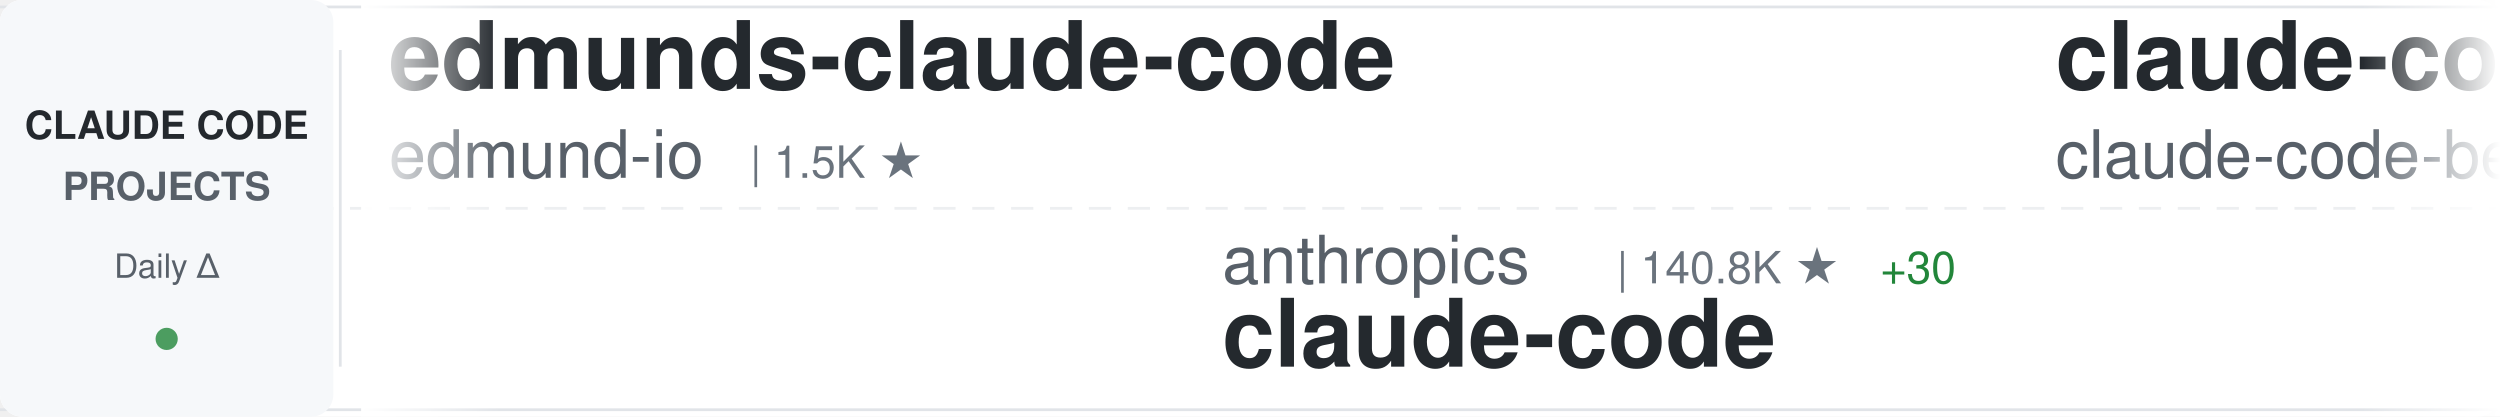
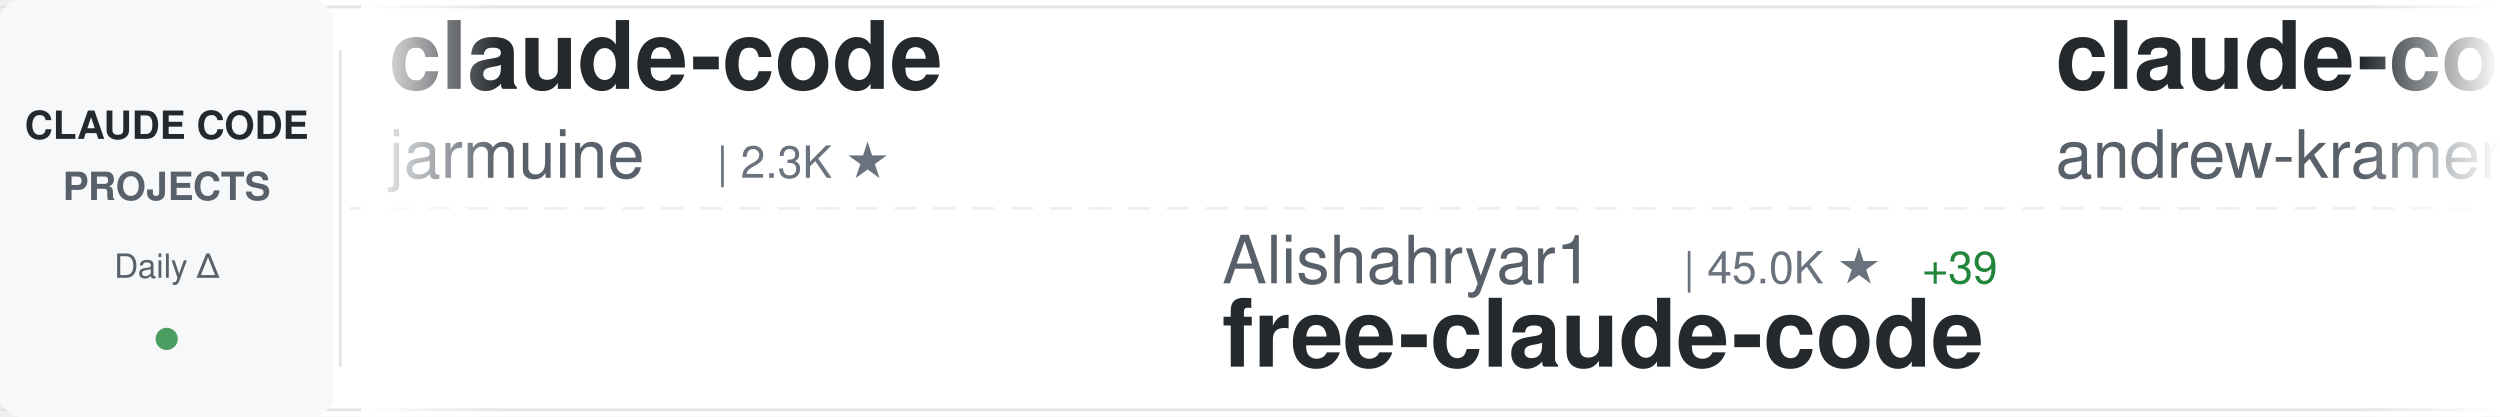
<svg xmlns="http://www.w3.org/2000/svg" width="900" height="150">
  <defs>
    <linearGradient id="awesomeLeftFade" x1="0%" y1="0%" x2="100%" y2="0%">
      <stop offset="0%" style="stop-color:#ffffff;stop-opacity:1" />
      <stop offset="100%" style="stop-color:#ffffff;stop-opacity:0" />
    </linearGradient>
    <linearGradient id="awesomeRightFade" x1="0%" y1="0%" x2="100%" y2="0%">
      <stop offset="0%" style="stop-color:#ffffff;stop-opacity:0" />
      <stop offset="100%" style="stop-color:#ffffff;stop-opacity:1" />
    </linearGradient>
  </defs>
  <rect width="900" height="150" fill="#ffffff" rx="8" />
  <rect x="0" y="2" width="900" height="1" fill="#e1e4e8" />
  <rect x="0" y="147" width="900" height="1" fill="#e1e4e8" />
  <line x1="0" y1="75" x2="900" y2="75" stroke="#e1e4e8" stroke-width="1" stroke-dasharray="8 6" opacity="0.6" />
  <rect x="0" y="0" width="120" height="150" fill="#f6f8fa" rx="8" />
  <text x="60" y="50" font-family="-apple-system, BlinkMacSystemFont, 'Segoe UI', Helvetica, Arial, sans-serif" font-size="14" font-weight="600" fill="#24292e" text-anchor="middle">CLAUDE CODE</text>
  <text x="60" y="72" font-family="-apple-system, BlinkMacSystemFont, 'Segoe UI', Helvetica, Arial, sans-serif" font-size="14" font-weight="600" fill="#586069" text-anchor="middle">PROJECTS</text>
  <text x="60" y="100" font-family="-apple-system, BlinkMacSystemFont, 'Segoe UI', Helvetica, Arial, sans-serif" font-size="12" font-weight="500" fill="#586069" text-anchor="middle">Daily Δ</text>
  <circle cx="60" cy="122" r="4" fill="#22863a" opacity="0.8" />
  <rect x="122" y="18" width="1" height="114" fill="#e1e4e8" />
  <clipPath id="awesomeTickerClip">
    <rect x="130" y="0" width="770" height="150" />
  </clipPath>
  <g clip-path="url(#awesomeTickerClip)">
    <g id="awesomeTickerItems">
      <animateTransform attributeName="transform" attributeType="XML" type="translate" from="0 0" to="-3000 0" dur="54s" repeatCount="indefinite" />
      <g transform="translate(0, 0)">
-         <text x="140" y="32" font-family="-apple-system, BlinkMacSystemFont, 'Segoe UI', Helvetica, Arial, sans-serif" font-size="34" font-weight="600" fill="#24292e">edmunds-claude-code</text>
-         <text x="140" y="64" font-family="-apple-system, BlinkMacSystemFont, 'Segoe UI', Helvetica, Arial, sans-serif" font-size="24" font-weight="400" fill="#586069">edmund-io</text>
-         <text x="270" y="64" font-family="-apple-system, BlinkMacSystemFont, 'Segoe UI', Helvetica, Arial, sans-serif" font-size="16" font-weight="500" fill="#6a737d">| 1.5K ★</text>
+         <text x="140" y="32" font-family="-apple-system, BlinkMacSystemFont, 'Segoe UI', Helvetica, Arial, sans-serif" font-size="34" font-weight="600" fill="#24292e">claude-code</text>
+         <text x="140" y="64" font-family="-apple-system, BlinkMacSystemFont, 'Segoe UI', Helvetica, Arial, sans-serif" font-size="24" font-weight="400" fill="#586069">jarmuine</text>
+         <text x="258" y="64" font-family="-apple-system, BlinkMacSystemFont, 'Segoe UI', Helvetica, Arial, sans-serif" font-size="16" font-weight="500" fill="#6a737d">| 2.3K ★</text>
      </g>
      <g transform="translate(300, 0)">
-         <text x="140" y="102" font-family="-apple-system, BlinkMacSystemFont, 'Segoe UI', Helvetica, Arial, sans-serif" font-size="24" font-weight="400" fill="#586069">anthropics</text>
-         <text x="282" y="102" font-family="-apple-system, BlinkMacSystemFont, 'Segoe UI', Helvetica, Arial, sans-serif" font-size="16" font-weight="500" fill="#6a737d">| 140.8K ★</text>
-         <text x="377" y="102" font-family="-apple-system, BlinkMacSystemFont, 'Segoe UI', Helvetica, Arial, sans-serif" font-size="16" font-weight="500" fill="#22863a"> +30</text>
-         <text x="140" y="132" font-family="-apple-system, BlinkMacSystemFont, 'Segoe UI', Helvetica, Arial, sans-serif" font-size="34" font-weight="600" fill="#24292e">claude-code</text>
+         <text x="140" y="102" font-family="-apple-system, BlinkMacSystemFont, 'Segoe UI', Helvetica, Arial, sans-serif" font-size="24" font-weight="400" fill="#586069">Alishahryar1</text>
+         <text x="306" y="102" font-family="-apple-system, BlinkMacSystemFont, 'Segoe UI', Helvetica, Arial, sans-serif" font-size="16" font-weight="500" fill="#6a737d">| 45.0K ★</text>
+         <text x="392" y="102" font-family="-apple-system, BlinkMacSystemFont, 'Segoe UI', Helvetica, Arial, sans-serif" font-size="16" font-weight="500" fill="#22863a"> +39</text>
+         <text x="140" y="132" font-family="-apple-system, BlinkMacSystemFont, 'Segoe UI', Helvetica, Arial, sans-serif" font-size="34" font-weight="600" fill="#24292e">free-claude-code</text>
      </g>
      <g transform="translate(600, 0)">
-         <text x="140" y="32" font-family="-apple-system, BlinkMacSystemFont, 'Segoe UI', Helvetica, Arial, sans-serif" font-size="34" font-weight="600" fill="#24292e">claude-code</text>
-         <text x="140" y="64" font-family="-apple-system, BlinkMacSystemFont, 'Segoe UI', Helvetica, Arial, sans-serif" font-size="24" font-weight="400" fill="#586069">claude-code-best</text>
-         <text x="354" y="64" font-family="-apple-system, BlinkMacSystemFont, 'Segoe UI', Helvetica, Arial, sans-serif" font-size="16" font-weight="500" fill="#6a737d">| 21.9K ★</text>
-         <text x="440" y="64" font-family="-apple-system, BlinkMacSystemFont, 'Segoe UI', Helvetica, Arial, sans-serif" font-size="16" font-weight="500" fill="#22863a"> +2</text>
+         <text x="140" y="32" font-family="-apple-system, BlinkMacSystemFont, 'Segoe UI', Helvetica, Arial, sans-serif" font-size="34" font-weight="600" fill="#24292e">claude-code-source-build</text>
+         <text x="140" y="64" font-family="-apple-system, BlinkMacSystemFont, 'Segoe UI', Helvetica, Arial, sans-serif" font-size="24" font-weight="400" fill="#586069">andrew-kramer-inno</text>
+         <text x="378" y="64" font-family="-apple-system, BlinkMacSystemFont, 'Segoe UI', Helvetica, Arial, sans-serif" font-size="16" font-weight="500" fill="#6a737d">| 593 ★</text>
      </g>
      <g transform="translate(900, 0)">
-         <text x="140" y="102" font-family="-apple-system, BlinkMacSystemFont, 'Segoe UI', Helvetica, Arial, sans-serif" font-size="24" font-weight="400" fill="#586069">alirezarezvani</text>
-         <text x="330" y="102" font-family="-apple-system, BlinkMacSystemFont, 'Segoe UI', Helvetica, Arial, sans-serif" font-size="16" font-weight="500" fill="#6a737d">| 24.2K ★</text>
-         <text x="416" y="102" font-family="-apple-system, BlinkMacSystemFont, 'Segoe UI', Helvetica, Arial, sans-serif" font-size="16" font-weight="500" fill="#22863a"> +18</text>
-         <text x="140" y="132" font-family="-apple-system, BlinkMacSystemFont, 'Segoe UI', Helvetica, Arial, sans-serif" font-size="34" font-weight="600" fill="#24292e">claude-skills</text>
+         <text x="140" y="102" font-family="-apple-system, BlinkMacSystemFont, 'Segoe UI', Helvetica, Arial, sans-serif" font-size="24" font-weight="400" fill="#586069">Windy3f3f3f3f</text>
+         <text x="318" y="102" font-family="-apple-system, BlinkMacSystemFont, 'Segoe UI', Helvetica, Arial, sans-serif" font-size="16" font-weight="500" fill="#6a737d">| 2.5K ★</text>
+         <text x="395" y="102" font-family="-apple-system, BlinkMacSystemFont, 'Segoe UI', Helvetica, Arial, sans-serif" font-size="16" font-weight="500" fill="#22863a"> +1</text>
+         <text x="140" y="132" font-family="-apple-system, BlinkMacSystemFont, 'Segoe UI', Helvetica, Arial, sans-serif" font-size="34" font-weight="600" fill="#24292e">claude-code-from-scratch</text>
      </g>
      <g transform="translate(1200, 0)">
-         <text x="140" y="32" font-family="-apple-system, BlinkMacSystemFont, 'Segoe UI', Helvetica, Arial, sans-serif" font-size="34" font-weight="600" fill="#24292e">claude-code-analysis</text>
-         <text x="140" y="64" font-family="-apple-system, BlinkMacSystemFont, 'Segoe UI', Helvetica, Arial, sans-serif" font-size="24" font-weight="400" fill="#586069">liuup</text>
-         <text x="222" y="64" font-family="-apple-system, BlinkMacSystemFont, 'Segoe UI', Helvetica, Arial, sans-serif" font-size="16" font-weight="500" fill="#6a737d">| 3.8K ★</text>
-         <text x="299" y="64" font-family="-apple-system, BlinkMacSystemFont, 'Segoe UI', Helvetica, Arial, sans-serif" font-size="16" font-weight="500" fill="#22863a"> +5</text>
+         <text x="140" y="32" font-family="-apple-system, BlinkMacSystemFont, 'Segoe UI', Helvetica, Arial, sans-serif" font-size="34" font-weight="600" fill="#24292e">claude-code-my-workflow</text>
+         <text x="140" y="64" font-family="-apple-system, BlinkMacSystemFont, 'Segoe UI', Helvetica, Arial, sans-serif" font-size="24" font-weight="400" fill="#586069">pedrohcgs</text>
+         <text x="270" y="64" font-family="-apple-system, BlinkMacSystemFont, 'Segoe UI', Helvetica, Arial, sans-serif" font-size="16" font-weight="500" fill="#6a737d">| 1.5K ★</text>
+         <text x="347" y="64" font-family="-apple-system, BlinkMacSystemFont, 'Segoe UI', Helvetica, Arial, sans-serif" font-size="16" font-weight="500" fill="#22863a"> +2</text>
      </g>
      <g transform="translate(1500, 0)">
-         <text x="140" y="102" font-family="-apple-system, BlinkMacSystemFont, 'Segoe UI', Helvetica, Arial, sans-serif" font-size="24" font-weight="400" fill="#586069">FlorianBruniaux</text>
-         <text x="342" y="102" font-family="-apple-system, BlinkMacSystemFont, 'Segoe UI', Helvetica, Arial, sans-serif" font-size="16" font-weight="500" fill="#6a737d">| 5.7K ★</text>
-         <text x="419" y="102" font-family="-apple-system, BlinkMacSystemFont, 'Segoe UI', Helvetica, Arial, sans-serif" font-size="16" font-weight="500" fill="#22863a"> +2</text>
-         <text x="140" y="132" font-family="-apple-system, BlinkMacSystemFont, 'Segoe UI', Helvetica, Arial, sans-serif" font-size="34" font-weight="600" fill="#24292e">claude-code-ultimate-gui...</text>
+         <text x="140" y="102" font-family="-apple-system, BlinkMacSystemFont, 'Segoe UI', Helvetica, Arial, sans-serif" font-size="24" font-weight="400" fill="#586069">lorryjovens-hub</text>
+         <text x="342" y="102" font-family="-apple-system, BlinkMacSystemFont, 'Segoe UI', Helvetica, Arial, sans-serif" font-size="16" font-weight="500" fill="#6a737d">| 1.7K ★</text>
+         <text x="140" y="132" font-family="-apple-system, BlinkMacSystemFont, 'Segoe UI', Helvetica, Arial, sans-serif" font-size="34" font-weight="600" fill="#24292e">claude-code-rust</text>
      </g>
      <g transform="translate(1800, 0)">
-         <text x="140" y="32" font-family="-apple-system, BlinkMacSystemFont, 'Segoe UI', Helvetica, Arial, sans-serif" font-size="34" font-weight="600" fill="#24292e">Claude-Code-Source-Study</text>
-         <text x="140" y="64" font-family="-apple-system, BlinkMacSystemFont, 'Segoe UI', Helvetica, Arial, sans-serif" font-size="24" font-weight="400" fill="#586069">luyao618</text>
-         <text x="258" y="64" font-family="-apple-system, BlinkMacSystemFont, 'Segoe UI', Helvetica, Arial, sans-serif" font-size="16" font-weight="500" fill="#6a737d">| 1.6K ★</text>
+         <text x="140" y="32" font-family="-apple-system, BlinkMacSystemFont, 'Segoe UI', Helvetica, Arial, sans-serif" font-size="34" font-weight="600" fill="#24292e">ClaudeCode</text>
+         <text x="140" y="64" font-family="-apple-system, BlinkMacSystemFont, 'Segoe UI', Helvetica, Arial, sans-serif" font-size="24" font-weight="400" fill="#586069">guanshan</text>
+         <text x="258" y="64" font-family="-apple-system, BlinkMacSystemFont, 'Segoe UI', Helvetica, Arial, sans-serif" font-size="16" font-weight="500" fill="#6a737d">| 61 ★</text>
      </g>
      <g transform="translate(2100, 0)">
-         <text x="140" y="102" font-family="-apple-system, BlinkMacSystemFont, 'Segoe UI', Helvetica, Arial, sans-serif" font-size="24" font-weight="400" fill="#586069">RichardAtCT</text>
-         <text x="294" y="102" font-family="-apple-system, BlinkMacSystemFont, 'Segoe UI', Helvetica, Arial, sans-serif" font-size="16" font-weight="500" fill="#6a737d">| 2.8K ★</text>
-         <text x="140" y="132" font-family="-apple-system, BlinkMacSystemFont, 'Segoe UI', Helvetica, Arial, sans-serif" font-size="34" font-weight="600" fill="#24292e">claude-code-telegram</text>
+         <text x="140" y="102" font-family="-apple-system, BlinkMacSystemFont, 'Segoe UI', Helvetica, Arial, sans-serif" font-size="24" font-weight="400" fill="#586069">Windy3f3f3f3f</text>
+         <text x="318" y="102" font-family="-apple-system, BlinkMacSystemFont, 'Segoe UI', Helvetica, Arial, sans-serif" font-size="16" font-weight="500" fill="#6a737d">| 3.4K ★</text>
+         <text x="395" y="102" font-family="-apple-system, BlinkMacSystemFont, 'Segoe UI', Helvetica, Arial, sans-serif" font-size="16" font-weight="500" fill="#22863a"> +2</text>
+         <text x="140" y="132" font-family="-apple-system, BlinkMacSystemFont, 'Segoe UI', Helvetica, Arial, sans-serif" font-size="34" font-weight="600" fill="#24292e">how-claude-code-works</text>
      </g>
      <g transform="translate(2400, 0)">
-         <text x="140" y="32" font-family="-apple-system, BlinkMacSystemFont, 'Segoe UI', Helvetica, Arial, sans-serif" font-size="34" font-weight="600" fill="#24292e">claude-code-source</text>
-         <text x="140" y="64" font-family="-apple-system, BlinkMacSystemFont, 'Segoe UI', Helvetica, Arial, sans-serif" font-size="24" font-weight="400" fill="#586069">hangsman</text>
-         <text x="258" y="64" font-family="-apple-system, BlinkMacSystemFont, 'Segoe UI', Helvetica, Arial, sans-serif" font-size="16" font-weight="500" fill="#6a737d">| 791 ★</text>
+         <text x="140" y="32" font-family="-apple-system, BlinkMacSystemFont, 'Segoe UI', Helvetica, Arial, sans-serif" font-size="34" font-weight="600" fill="#24292e">system_prompts_leaks</text>
+         <text x="140" y="64" font-family="-apple-system, BlinkMacSystemFont, 'Segoe UI', Helvetica, Arial, sans-serif" font-size="24" font-weight="400" fill="#586069">asgeirtj</text>
+         <text x="258" y="64" font-family="-apple-system, BlinkMacSystemFont, 'Segoe UI', Helvetica, Arial, sans-serif" font-size="16" font-weight="500" fill="#6a737d">| 62.6K ★</text>
+         <text x="344" y="64" font-family="-apple-system, BlinkMacSystemFont, 'Segoe UI', Helvetica, Arial, sans-serif" font-size="16" font-weight="500" fill="#22863a"> +13</text>
      </g>
      <g transform="translate(2700, 0)">
-         <text x="140" y="102" font-family="-apple-system, BlinkMacSystemFont, 'Segoe UI', Helvetica, Arial, sans-serif" font-size="24" font-weight="400" fill="#586069">disler</text>
-         <text x="234" y="102" font-family="-apple-system, BlinkMacSystemFont, 'Segoe UI', Helvetica, Arial, sans-serif" font-size="16" font-weight="500" fill="#6a737d">| 3.9K ★</text>
-         <text x="140" y="132" font-family="-apple-system, BlinkMacSystemFont, 'Segoe UI', Helvetica, Arial, sans-serif" font-size="34" font-weight="600" fill="#24292e">claude-code-hooks-master...</text>
+         <text x="140" y="102" font-family="-apple-system, BlinkMacSystemFont, 'Segoe UI', Helvetica, Arial, sans-serif" font-size="24" font-weight="400" fill="#586069">alejandrobalderas</text>
+         <text x="366" y="102" font-family="-apple-system, BlinkMacSystemFont, 'Segoe UI', Helvetica, Arial, sans-serif" font-size="16" font-weight="500" fill="#6a737d">| 2.7K ★</text>
+         <text x="443" y="102" font-family="-apple-system, BlinkMacSystemFont, 'Segoe UI', Helvetica, Arial, sans-serif" font-size="16" font-weight="500" fill="#22863a"> +1</text>
+         <text x="140" y="132" font-family="-apple-system, BlinkMacSystemFont, 'Segoe UI', Helvetica, Arial, sans-serif" font-size="34" font-weight="600" fill="#24292e">claude-code-from-source</text>
      </g>
      <g transform="translate(3000, 0)">
-         <text x="140" y="32" font-family="-apple-system, BlinkMacSystemFont, 'Segoe UI', Helvetica, Arial, sans-serif" font-size="34" font-weight="600" fill="#24292e">edmunds-claude-code</text>
-         <text x="140" y="64" font-family="-apple-system, BlinkMacSystemFont, 'Segoe UI', Helvetica, Arial, sans-serif" font-size="24" font-weight="400" fill="#586069">edmund-io</text>
-         <text x="270" y="64" font-family="-apple-system, BlinkMacSystemFont, 'Segoe UI', Helvetica, Arial, sans-serif" font-size="16" font-weight="500" fill="#6a737d">| 1.5K ★</text>
+         <text x="140" y="32" font-family="-apple-system, BlinkMacSystemFont, 'Segoe UI', Helvetica, Arial, sans-serif" font-size="34" font-weight="600" fill="#24292e">claude-code</text>
+         <text x="140" y="64" font-family="-apple-system, BlinkMacSystemFont, 'Segoe UI', Helvetica, Arial, sans-serif" font-size="24" font-weight="400" fill="#586069">jarmuine</text>
+         <text x="258" y="64" font-family="-apple-system, BlinkMacSystemFont, 'Segoe UI', Helvetica, Arial, sans-serif" font-size="16" font-weight="500" fill="#6a737d">| 2.3K ★</text>
      </g>
      <g transform="translate(3300, 0)">
-         <text x="140" y="102" font-family="-apple-system, BlinkMacSystemFont, 'Segoe UI', Helvetica, Arial, sans-serif" font-size="24" font-weight="400" fill="#586069">anthropics</text>
-         <text x="282" y="102" font-family="-apple-system, BlinkMacSystemFont, 'Segoe UI', Helvetica, Arial, sans-serif" font-size="16" font-weight="500" fill="#6a737d">| 140.8K ★</text>
-         <text x="377" y="102" font-family="-apple-system, BlinkMacSystemFont, 'Segoe UI', Helvetica, Arial, sans-serif" font-size="16" font-weight="500" fill="#22863a"> +30</text>
-         <text x="140" y="132" font-family="-apple-system, BlinkMacSystemFont, 'Segoe UI', Helvetica, Arial, sans-serif" font-size="34" font-weight="600" fill="#24292e">claude-code</text>
+         <text x="140" y="102" font-family="-apple-system, BlinkMacSystemFont, 'Segoe UI', Helvetica, Arial, sans-serif" font-size="24" font-weight="400" fill="#586069">Alishahryar1</text>
+         <text x="306" y="102" font-family="-apple-system, BlinkMacSystemFont, 'Segoe UI', Helvetica, Arial, sans-serif" font-size="16" font-weight="500" fill="#6a737d">| 45.0K ★</text>
+         <text x="392" y="102" font-family="-apple-system, BlinkMacSystemFont, 'Segoe UI', Helvetica, Arial, sans-serif" font-size="16" font-weight="500" fill="#22863a"> +39</text>
+         <text x="140" y="132" font-family="-apple-system, BlinkMacSystemFont, 'Segoe UI', Helvetica, Arial, sans-serif" font-size="34" font-weight="600" fill="#24292e">free-claude-code</text>
      </g>
      <g transform="translate(3600, 0)">
-         <text x="140" y="32" font-family="-apple-system, BlinkMacSystemFont, 'Segoe UI', Helvetica, Arial, sans-serif" font-size="34" font-weight="600" fill="#24292e">claude-code</text>
-         <text x="140" y="64" font-family="-apple-system, BlinkMacSystemFont, 'Segoe UI', Helvetica, Arial, sans-serif" font-size="24" font-weight="400" fill="#586069">claude-code-best</text>
-         <text x="354" y="64" font-family="-apple-system, BlinkMacSystemFont, 'Segoe UI', Helvetica, Arial, sans-serif" font-size="16" font-weight="500" fill="#6a737d">| 21.9K ★</text>
-         <text x="440" y="64" font-family="-apple-system, BlinkMacSystemFont, 'Segoe UI', Helvetica, Arial, sans-serif" font-size="16" font-weight="500" fill="#22863a"> +2</text>
+         <text x="140" y="32" font-family="-apple-system, BlinkMacSystemFont, 'Segoe UI', Helvetica, Arial, sans-serif" font-size="34" font-weight="600" fill="#24292e">claude-code-source-build</text>
+         <text x="140" y="64" font-family="-apple-system, BlinkMacSystemFont, 'Segoe UI', Helvetica, Arial, sans-serif" font-size="24" font-weight="400" fill="#586069">andrew-kramer-inno</text>
+         <text x="378" y="64" font-family="-apple-system, BlinkMacSystemFont, 'Segoe UI', Helvetica, Arial, sans-serif" font-size="16" font-weight="500" fill="#6a737d">| 593 ★</text>
      </g>
      <g transform="translate(3900, 0)">
-         <text x="140" y="102" font-family="-apple-system, BlinkMacSystemFont, 'Segoe UI', Helvetica, Arial, sans-serif" font-size="24" font-weight="400" fill="#586069">alirezarezvani</text>
-         <text x="330" y="102" font-family="-apple-system, BlinkMacSystemFont, 'Segoe UI', Helvetica, Arial, sans-serif" font-size="16" font-weight="500" fill="#6a737d">| 24.2K ★</text>
-         <text x="416" y="102" font-family="-apple-system, BlinkMacSystemFont, 'Segoe UI', Helvetica, Arial, sans-serif" font-size="16" font-weight="500" fill="#22863a"> +18</text>
-         <text x="140" y="132" font-family="-apple-system, BlinkMacSystemFont, 'Segoe UI', Helvetica, Arial, sans-serif" font-size="34" font-weight="600" fill="#24292e">claude-skills</text>
+         <text x="140" y="102" font-family="-apple-system, BlinkMacSystemFont, 'Segoe UI', Helvetica, Arial, sans-serif" font-size="24" font-weight="400" fill="#586069">Windy3f3f3f3f</text>
+         <text x="318" y="102" font-family="-apple-system, BlinkMacSystemFont, 'Segoe UI', Helvetica, Arial, sans-serif" font-size="16" font-weight="500" fill="#6a737d">| 2.5K ★</text>
+         <text x="395" y="102" font-family="-apple-system, BlinkMacSystemFont, 'Segoe UI', Helvetica, Arial, sans-serif" font-size="16" font-weight="500" fill="#22863a"> +1</text>
+         <text x="140" y="132" font-family="-apple-system, BlinkMacSystemFont, 'Segoe UI', Helvetica, Arial, sans-serif" font-size="34" font-weight="600" fill="#24292e">claude-code-from-scratch</text>
      </g>
    </g>
  </g>
  <rect x="130" y="0" width="50" height="150" fill="url(#awesomeLeftFade)" />
  <rect x="850" y="0" width="50" height="150" fill="url(#awesomeRightFade)" />
</svg>
